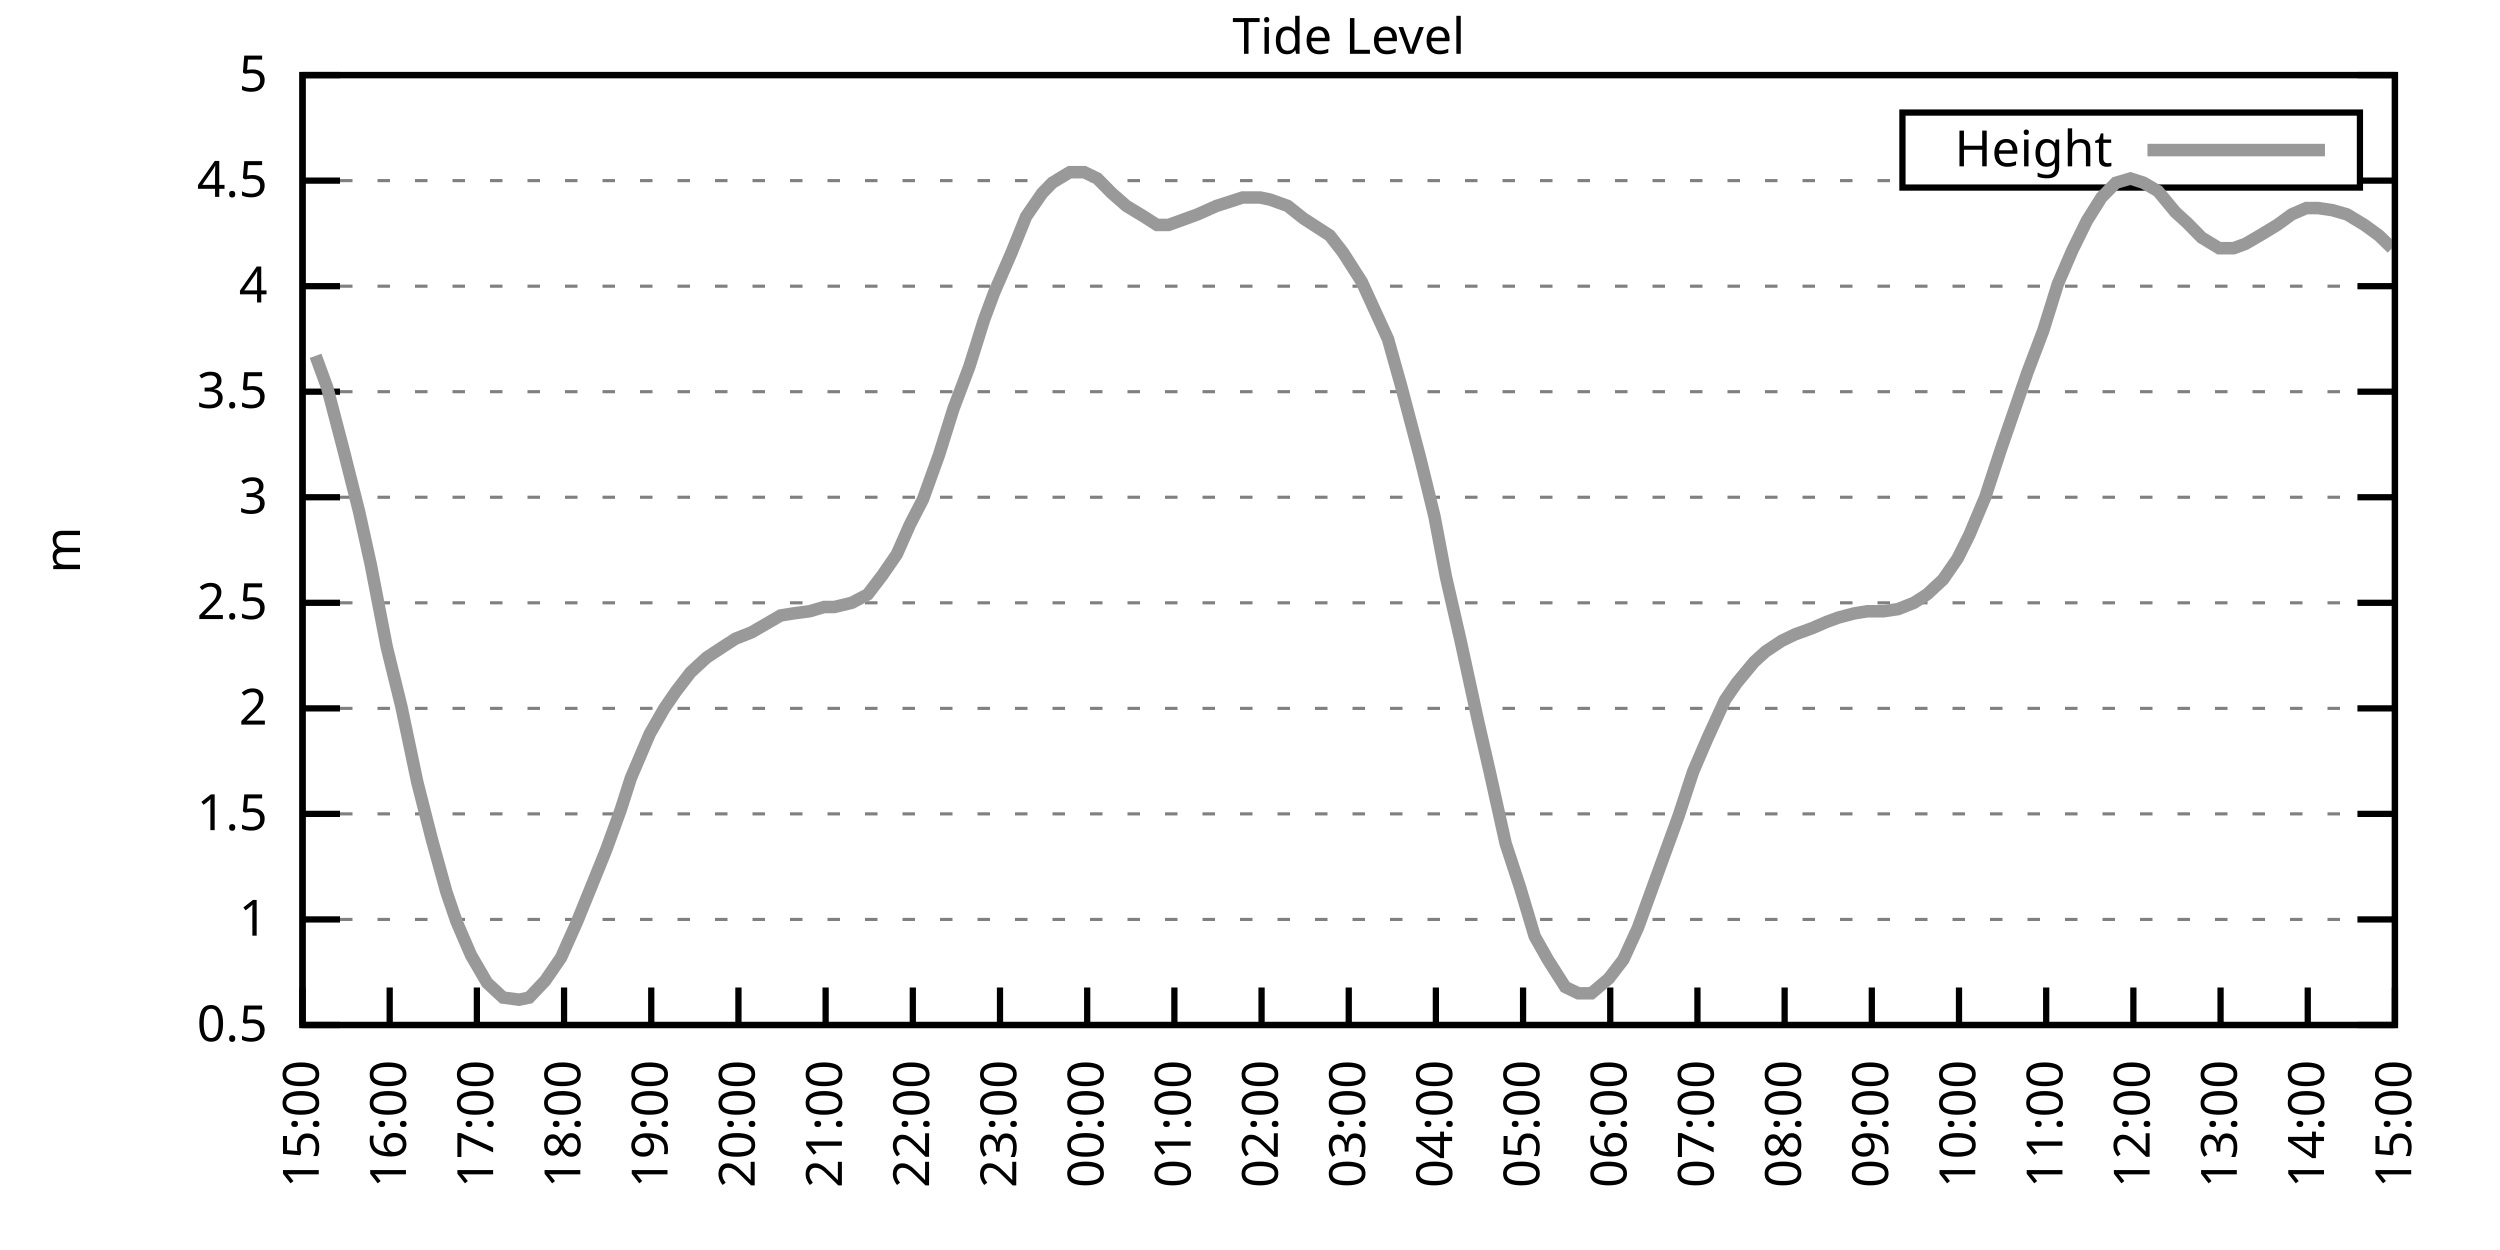
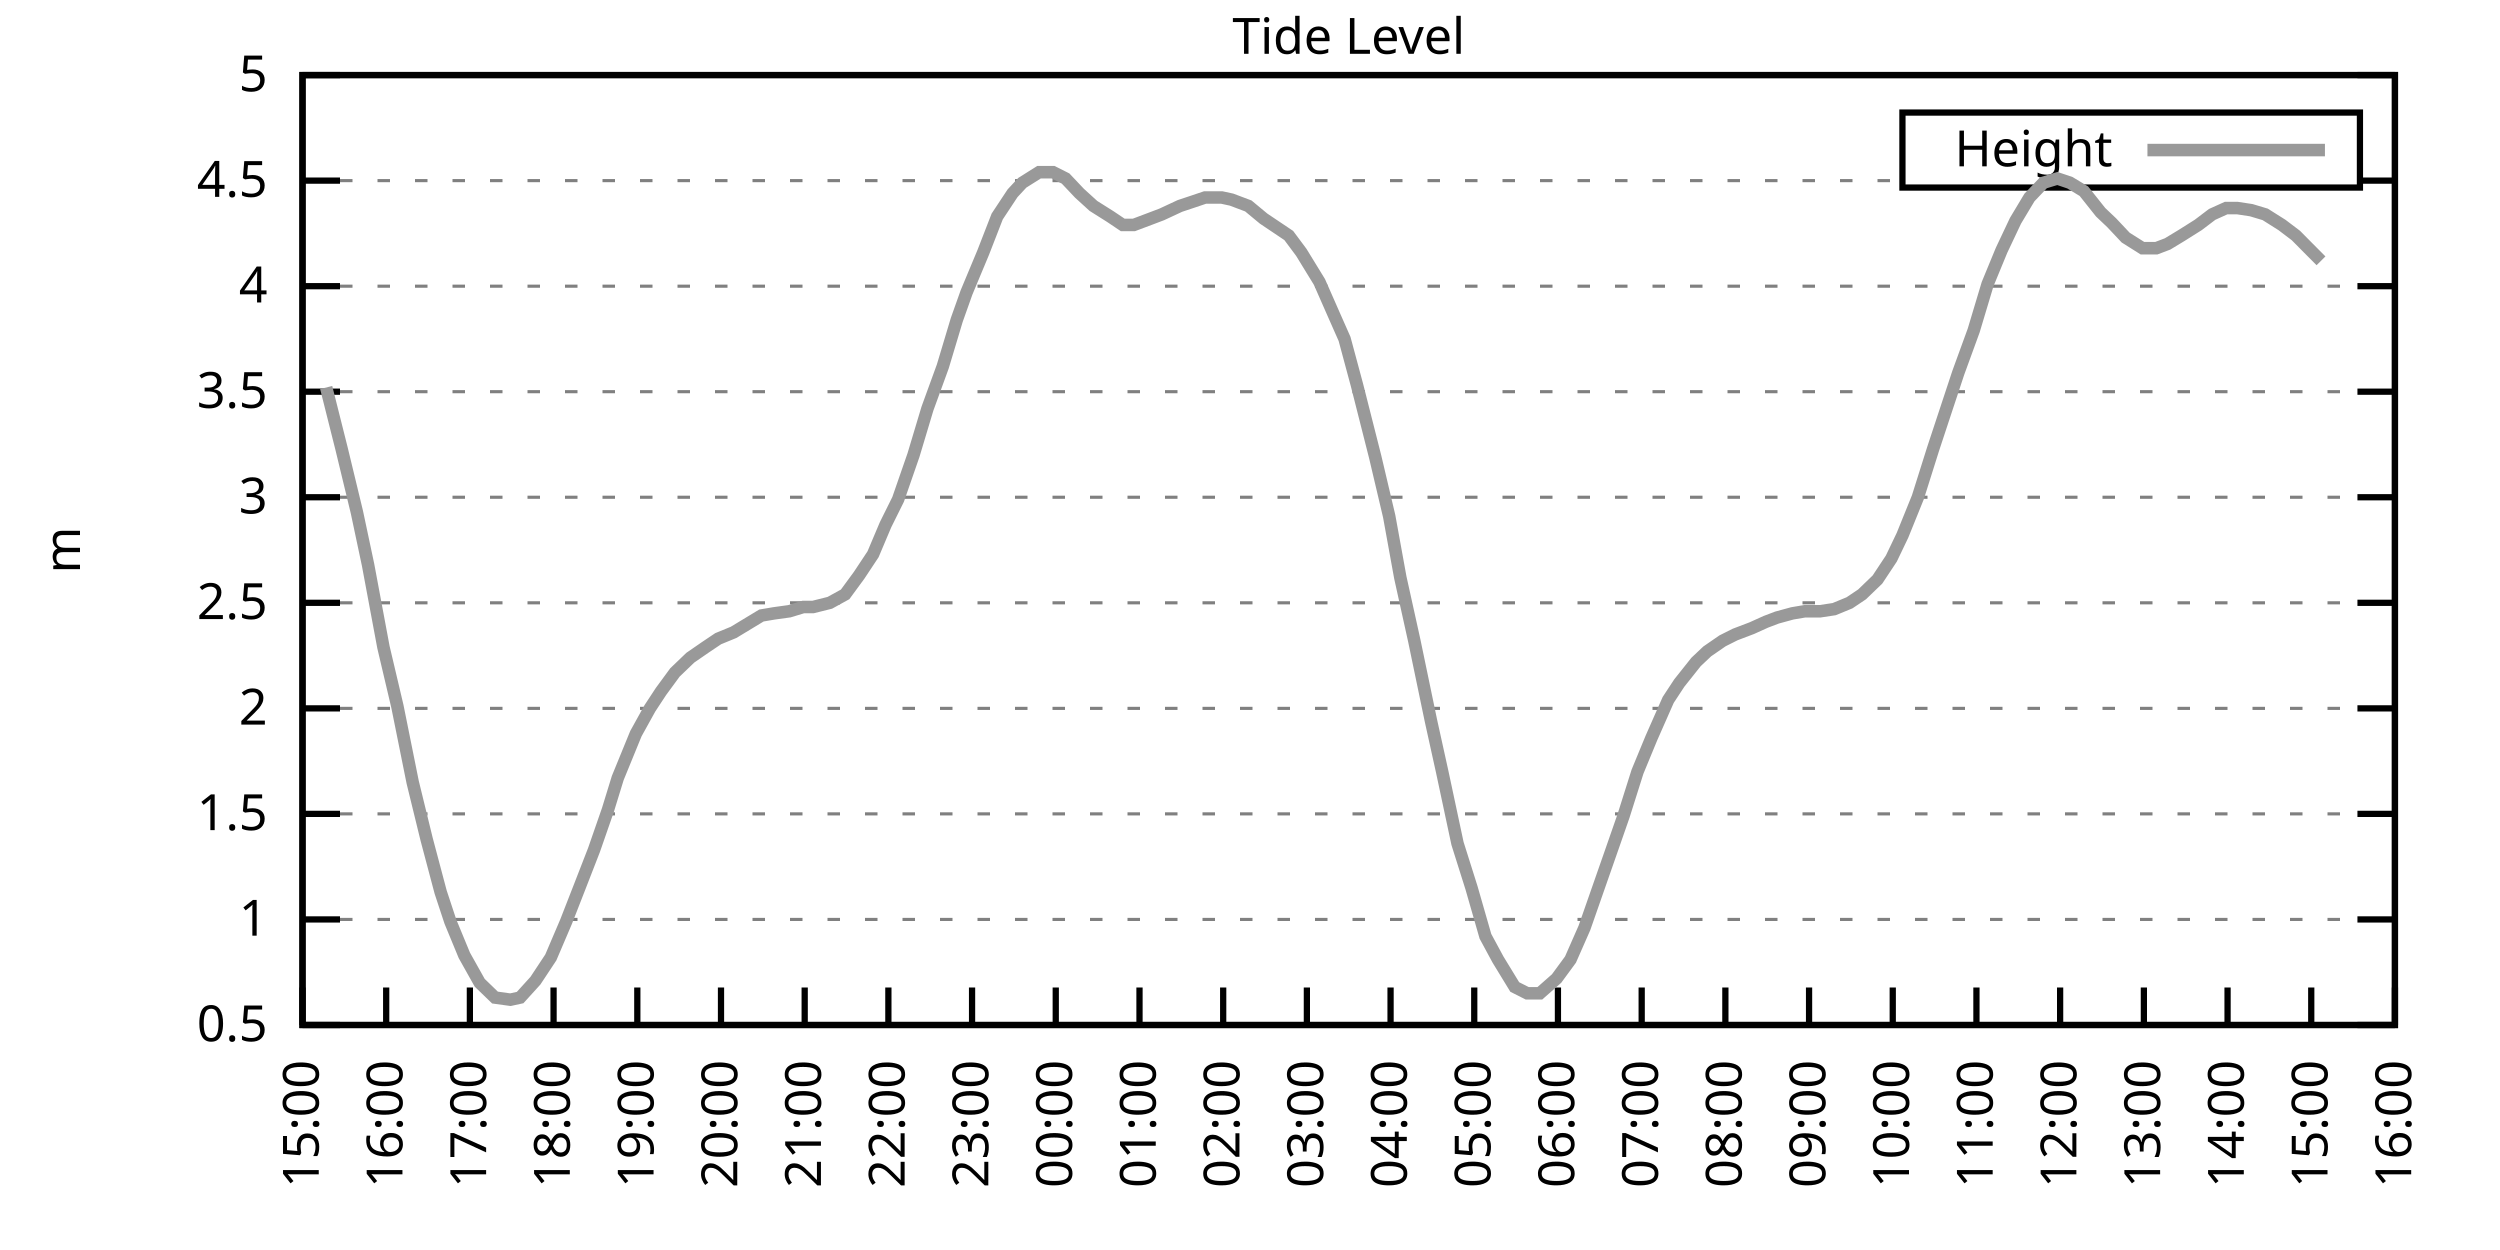
<svg xmlns="http://www.w3.org/2000/svg" xmlns:xlink="http://www.w3.org/1999/xlink" width="400" height="200" viewBox="0 0 400 200">
  <g id="gnuplot_canvas">
    <rect x="0" y="0" width="400" height="200" fill="none" />
    <defs>
      <circle id="gpDot" r="0.5" stroke-width="0.5" stroke="currentColor" />
      <path id="gpPt0" stroke-width="0.333" stroke="currentColor" d="M-1,0 h2 M0,-1 v2" />
      <path id="gpPt1" stroke-width="0.333" stroke="currentColor" d="M-1,-1 L1,1 M1,-1 L-1,1" />
      <path id="gpPt2" stroke-width="0.333" stroke="currentColor" d="M-1,0 L1,0 M0,-1 L0,1 M-1,-1 L1,1 M-1,1 L1,-1" />
      <rect id="gpPt3" stroke-width="0.333" stroke="currentColor" x="-1" y="-1" width="2" height="2" />
      <rect id="gpPt4" stroke-width="0.333" stroke="currentColor" fill="currentColor" x="-1" y="-1" width="2" height="2" />
      <circle id="gpPt5" stroke-width="0.333" stroke="currentColor" cx="0" cy="0" r="1" />
      <use xlink:href="#gpPt5" id="gpPt6" fill="currentColor" stroke="none" />
      <path id="gpPt7" stroke-width="0.333" stroke="currentColor" d="M0,-1.33 L-1.33,0.67 L1.33,0.67 z" />
      <use xlink:href="#gpPt7" id="gpPt8" fill="currentColor" stroke="none" />
      <use xlink:href="#gpPt7" id="gpPt9" stroke="currentColor" transform="rotate(180)" />
      <use xlink:href="#gpPt9" id="gpPt10" fill="currentColor" stroke="none" />
      <use xlink:href="#gpPt3" id="gpPt11" stroke="currentColor" transform="rotate(45)" />
      <use xlink:href="#gpPt11" id="gpPt12" fill="currentColor" stroke="none" />
      <path id="gpPt13" stroke-width="0.333" stroke="currentColor" d="M0,1.330 L1.265,0.411 L0.782,-1.067 L-0.782,-1.076 L-1.265,0.411 z" />
      <use xlink:href="#gpPt13" id="gpPt14" fill="currentColor" stroke="none" />
      <filter id="textbox" filterUnits="objectBoundingBox" x="0" y="0" height="1" width="1">
        <feFlood flood-color="white" flood-opacity="1" result="bgnd" />
        <feComposite in="SourceGraphic" in2="bgnd" operator="atop" />
      </filter>
      <filter id="greybox" filterUnits="objectBoundingBox" x="0" y="0" height="1" width="1">
        <feFlood flood-color="lightgrey" flood-opacity="1" result="grey" />
        <feComposite in="SourceGraphic" in2="grey" operator="atop" />
      </filter>
    </defs>
    <g fill="none" color="white" stroke="currentColor" stroke-width="1.00" stroke-linecap="butt" stroke-linejoin="miter">
</g>
    <g fill="none" color="black" stroke="currentColor" stroke-width="1.00" stroke-linecap="butt" stroke-linejoin="miter">
      <g stroke="none" shape-rendering="crispEdges">
        <polygon fill="rgb(255, 255, 255)" points="48.40,164.00 383.18,164.00 383.18,12.02 48.40,12.02 " />
      </g>
    </g>
    <g fill="none" color="black" stroke="currentColor" stroke-width="1.00" stroke-linecap="butt" stroke-linejoin="miter">
</g>
    <g fill="none" color="black" stroke="black" stroke-width="0.50" stroke-linecap="butt" stroke-linejoin="miter">
</g>
    <g fill="none" color="gray" stroke="currentColor" stroke-width="0.50" stroke-linecap="butt" stroke-linejoin="miter">
      <path stroke="gray" stroke-dasharray="2,4" class="gridline" d="M48.40,164.00 L383.19,164.00  " />
    </g>
    <g fill="none" color="gray" stroke="gray" stroke-width="1.00" stroke-linecap="butt" stroke-linejoin="miter">
</g>
    <g fill="none" color="black" stroke="currentColor" stroke-width="1.00" stroke-linecap="butt" stroke-linejoin="miter">
      <path stroke="black" d="M48.40,164.00 L54.40,164.00 M383.19,164.00 L377.19,164.00  " />
      <g transform="translate(42.80,166.60)" stroke="none" fill="black" font-family="Sans" font-size="8.00" text-anchor="end">
        <text>
          <tspan font-family="Sans"> 0.5</tspan>
        </text>
      </g>
    </g>
    <g fill="none" color="black" stroke="currentColor" stroke-width="1.00" stroke-linecap="butt" stroke-linejoin="miter">
</g>
    <g fill="none" color="black" stroke="black" stroke-width="0.50" stroke-linecap="butt" stroke-linejoin="miter">
</g>
    <g fill="none" color="gray" stroke="currentColor" stroke-width="0.50" stroke-linecap="butt" stroke-linejoin="miter">
      <path stroke="gray" stroke-dasharray="2,4" class="gridline" d="M48.40,147.11 L383.19,147.11  " />
    </g>
    <g fill="none" color="gray" stroke="gray" stroke-width="1.00" stroke-linecap="butt" stroke-linejoin="miter">
</g>
    <g fill="none" color="black" stroke="currentColor" stroke-width="1.00" stroke-linecap="butt" stroke-linejoin="miter">
      <path stroke="black" d="M48.40,147.11 L54.40,147.11 M383.19,147.11 L377.19,147.11  " />
      <g transform="translate(42.80,149.71)" stroke="none" fill="black" font-family="Sans" font-size="8.00" text-anchor="end">
        <text>
          <tspan font-family="Sans"> 1</tspan>
        </text>
      </g>
    </g>
    <g fill="none" color="black" stroke="currentColor" stroke-width="1.00" stroke-linecap="butt" stroke-linejoin="miter">
</g>
    <g fill="none" color="black" stroke="black" stroke-width="0.50" stroke-linecap="butt" stroke-linejoin="miter">
</g>
    <g fill="none" color="gray" stroke="currentColor" stroke-width="0.50" stroke-linecap="butt" stroke-linejoin="miter">
      <path stroke="gray" stroke-dasharray="2,4" class="gridline" d="M48.40,130.22 L383.19,130.22  " />
    </g>
    <g fill="none" color="gray" stroke="gray" stroke-width="1.00" stroke-linecap="butt" stroke-linejoin="miter">
</g>
    <g fill="none" color="black" stroke="currentColor" stroke-width="1.00" stroke-linecap="butt" stroke-linejoin="miter">
      <path stroke="black" d="M48.40,130.22 L54.40,130.22 M383.19,130.22 L377.19,130.22  " />
      <g transform="translate(42.80,132.82)" stroke="none" fill="black" font-family="Sans" font-size="8.00" text-anchor="end">
        <text>
          <tspan font-family="Sans"> 1.5</tspan>
        </text>
      </g>
    </g>
    <g fill="none" color="black" stroke="currentColor" stroke-width="1.00" stroke-linecap="butt" stroke-linejoin="miter">
</g>
    <g fill="none" color="black" stroke="black" stroke-width="0.50" stroke-linecap="butt" stroke-linejoin="miter">
</g>
    <g fill="none" color="gray" stroke="currentColor" stroke-width="0.50" stroke-linecap="butt" stroke-linejoin="miter">
      <path stroke="gray" stroke-dasharray="2,4" class="gridline" d="M48.40,113.34 L383.19,113.34  " />
    </g>
    <g fill="none" color="gray" stroke="gray" stroke-width="1.00" stroke-linecap="butt" stroke-linejoin="miter">
</g>
    <g fill="none" color="black" stroke="currentColor" stroke-width="1.00" stroke-linecap="butt" stroke-linejoin="miter">
      <path stroke="black" d="M48.40,113.34 L54.40,113.34 M383.19,113.34 L377.19,113.34  " />
      <g transform="translate(42.80,115.94)" stroke="none" fill="black" font-family="Sans" font-size="8.00" text-anchor="end">
        <text>
          <tspan font-family="Sans"> 2</tspan>
        </text>
      </g>
    </g>
    <g fill="none" color="black" stroke="currentColor" stroke-width="1.00" stroke-linecap="butt" stroke-linejoin="miter">
</g>
    <g fill="none" color="black" stroke="black" stroke-width="0.50" stroke-linecap="butt" stroke-linejoin="miter">
</g>
    <g fill="none" color="gray" stroke="currentColor" stroke-width="0.50" stroke-linecap="butt" stroke-linejoin="miter">
      <path stroke="gray" stroke-dasharray="2,4" class="gridline" d="M48.40,96.45 L383.19,96.45  " />
    </g>
    <g fill="none" color="gray" stroke="gray" stroke-width="1.00" stroke-linecap="butt" stroke-linejoin="miter">
</g>
    <g fill="none" color="black" stroke="currentColor" stroke-width="1.00" stroke-linecap="butt" stroke-linejoin="miter">
      <path stroke="black" d="M48.40,96.45 L54.40,96.45 M383.19,96.45 L377.19,96.45  " />
      <g transform="translate(42.80,99.05)" stroke="none" fill="black" font-family="Sans" font-size="8.00" text-anchor="end">
        <text>
          <tspan font-family="Sans"> 2.5</tspan>
        </text>
      </g>
    </g>
    <g fill="none" color="black" stroke="currentColor" stroke-width="1.00" stroke-linecap="butt" stroke-linejoin="miter">
</g>
    <g fill="none" color="black" stroke="black" stroke-width="0.50" stroke-linecap="butt" stroke-linejoin="miter">
</g>
    <g fill="none" color="gray" stroke="currentColor" stroke-width="0.50" stroke-linecap="butt" stroke-linejoin="miter">
      <path stroke="gray" stroke-dasharray="2,4" class="gridline" d="M48.40,79.56 L383.19,79.56  " />
    </g>
    <g fill="none" color="gray" stroke="gray" stroke-width="1.00" stroke-linecap="butt" stroke-linejoin="miter">
</g>
    <g fill="none" color="black" stroke="currentColor" stroke-width="1.00" stroke-linecap="butt" stroke-linejoin="miter">
      <path stroke="black" d="M48.40,79.56 L54.40,79.56 M383.19,79.56 L377.19,79.56  " />
      <g transform="translate(42.80,82.16)" stroke="none" fill="black" font-family="Sans" font-size="8.00" text-anchor="end">
        <text>
          <tspan font-family="Sans"> 3</tspan>
        </text>
      </g>
    </g>
    <g fill="none" color="black" stroke="currentColor" stroke-width="1.00" stroke-linecap="butt" stroke-linejoin="miter">
</g>
    <g fill="none" color="black" stroke="black" stroke-width="0.50" stroke-linecap="butt" stroke-linejoin="miter">
</g>
    <g fill="none" color="gray" stroke="currentColor" stroke-width="0.50" stroke-linecap="butt" stroke-linejoin="miter">
      <path stroke="gray" stroke-dasharray="2,4" class="gridline" d="M48.40,62.67 L383.19,62.67  " />
    </g>
    <g fill="none" color="gray" stroke="gray" stroke-width="1.00" stroke-linecap="butt" stroke-linejoin="miter">
</g>
    <g fill="none" color="black" stroke="currentColor" stroke-width="1.00" stroke-linecap="butt" stroke-linejoin="miter">
      <path stroke="black" d="M48.40,62.67 L54.40,62.67 M383.19,62.67 L377.19,62.67  " />
      <g transform="translate(42.80,65.27)" stroke="none" fill="black" font-family="Sans" font-size="8.00" text-anchor="end">
        <text>
          <tspan font-family="Sans"> 3.5</tspan>
        </text>
      </g>
    </g>
    <g fill="none" color="black" stroke="currentColor" stroke-width="1.00" stroke-linecap="butt" stroke-linejoin="miter">
</g>
    <g fill="none" color="black" stroke="black" stroke-width="0.50" stroke-linecap="butt" stroke-linejoin="miter">
</g>
    <g fill="none" color="gray" stroke="currentColor" stroke-width="0.50" stroke-linecap="butt" stroke-linejoin="miter">
      <path stroke="gray" stroke-dasharray="2,4" class="gridline" d="M48.40,45.79 L383.19,45.79  " />
    </g>
    <g fill="none" color="gray" stroke="gray" stroke-width="1.00" stroke-linecap="butt" stroke-linejoin="miter">
</g>
    <g fill="none" color="black" stroke="currentColor" stroke-width="1.00" stroke-linecap="butt" stroke-linejoin="miter">
      <path stroke="black" d="M48.40,45.79 L54.40,45.79 M383.19,45.79 L377.19,45.79  " />
      <g transform="translate(42.80,48.39)" stroke="none" fill="black" font-family="Sans" font-size="8.00" text-anchor="end">
        <text>
          <tspan font-family="Sans"> 4</tspan>
        </text>
      </g>
    </g>
    <g fill="none" color="black" stroke="currentColor" stroke-width="1.00" stroke-linecap="butt" stroke-linejoin="miter">
</g>
    <g fill="none" color="black" stroke="black" stroke-width="0.50" stroke-linecap="butt" stroke-linejoin="miter">
</g>
    <g fill="none" color="gray" stroke="currentColor" stroke-width="0.50" stroke-linecap="butt" stroke-linejoin="miter">
      <path stroke="gray" stroke-dasharray="2,4" class="gridline" d="M48.40,28.90 L304.39,28.90 M377.59,28.90 L383.19,28.90  " />
    </g>
    <g fill="none" color="gray" stroke="gray" stroke-width="1.00" stroke-linecap="butt" stroke-linejoin="miter">
</g>
    <g fill="none" color="black" stroke="currentColor" stroke-width="1.00" stroke-linecap="butt" stroke-linejoin="miter">
      <path stroke="black" d="M48.40,28.90 L54.40,28.90 M383.19,28.90 L377.19,28.90  " />
      <g transform="translate(42.80,31.50)" stroke="none" fill="black" font-family="Sans" font-size="8.00" text-anchor="end">
        <text>
          <tspan font-family="Sans"> 4.5</tspan>
        </text>
      </g>
    </g>
    <g fill="none" color="black" stroke="currentColor" stroke-width="1.00" stroke-linecap="butt" stroke-linejoin="miter">
</g>
    <g fill="none" color="black" stroke="black" stroke-width="0.50" stroke-linecap="butt" stroke-linejoin="miter">
</g>
    <g fill="none" color="gray" stroke="currentColor" stroke-width="0.50" stroke-linecap="butt" stroke-linejoin="miter">
      <path stroke="gray" stroke-dasharray="2,4" class="gridline" d="M48.40,12.01 L383.19,12.01  " />
    </g>
    <g fill="none" color="gray" stroke="gray" stroke-width="1.00" stroke-linecap="butt" stroke-linejoin="miter">
</g>
    <g fill="none" color="black" stroke="currentColor" stroke-width="1.00" stroke-linecap="butt" stroke-linejoin="miter">
      <path stroke="black" d="M48.40,12.01 L54.40,12.01 M383.19,12.01 L377.19,12.01  " />
      <g transform="translate(42.80,14.61)" stroke="none" fill="black" font-family="Sans" font-size="8.00" text-anchor="end">
        <text>
          <tspan font-family="Sans"> 5</tspan>
        </text>
      </g>
    </g>
    <g fill="none" color="black" stroke="currentColor" stroke-width="1.00" stroke-linecap="butt" stroke-linejoin="miter">
      <path stroke="black" d="M48.40,164.00 L48.40,158.00  " />
      <g transform="translate(51.00,169.60) rotate(270.00)" stroke="none" fill="black" font-family="Sans" font-size="8.00" text-anchor="end">
        <text>
          <tspan font-family="Sans">15:00</tspan>
        </text>
      </g>
    </g>
    <g fill="none" color="black" stroke="currentColor" stroke-width="1.00" stroke-linecap="butt" stroke-linejoin="miter">
-       <path stroke="black" d="M62.35,164.00 L62.35,158.00  " />
-       <g transform="translate(64.95,169.60) rotate(270.00)" stroke="none" fill="black" font-family="Sans" font-size="8.00" text-anchor="end">
+       <path stroke="black" d="M61.79,164.00 L61.79,158.00  " />
+       <g transform="translate(64.39,169.60) rotate(270.00)" stroke="none" fill="black" font-family="Sans" font-size="8.00" text-anchor="end">
        <text>
          <tspan font-family="Sans">16:00</tspan>
        </text>
      </g>
    </g>
    <g fill="none" color="black" stroke="currentColor" stroke-width="1.00" stroke-linecap="butt" stroke-linejoin="miter">
-       <path stroke="black" d="M76.30,164.00 L76.30,158.00  " />
-       <g transform="translate(78.90,169.60) rotate(270.00)" stroke="none" fill="black" font-family="Sans" font-size="8.00" text-anchor="end">
+       <path stroke="black" d="M75.18,164.00 L75.18,158.00  " />
+       <g transform="translate(77.78,169.60) rotate(270.00)" stroke="none" fill="black" font-family="Sans" font-size="8.00" text-anchor="end">
        <text>
          <tspan font-family="Sans">17:00</tspan>
        </text>
      </g>
    </g>
    <g fill="none" color="black" stroke="currentColor" stroke-width="1.00" stroke-linecap="butt" stroke-linejoin="miter">
-       <path stroke="black" d="M90.25,164.00 L90.25,158.00  " />
-       <g transform="translate(92.85,169.60) rotate(270.00)" stroke="none" fill="black" font-family="Sans" font-size="8.00" text-anchor="end">
+       <path stroke="black" d="M88.57,164.00 L88.57,158.00  " />
+       <g transform="translate(91.17,169.60) rotate(270.00)" stroke="none" fill="black" font-family="Sans" font-size="8.00" text-anchor="end">
        <text>
          <tspan font-family="Sans">18:00</tspan>
        </text>
      </g>
    </g>
    <g fill="none" color="black" stroke="currentColor" stroke-width="1.00" stroke-linecap="butt" stroke-linejoin="miter">
-       <path stroke="black" d="M104.20,164.00 L104.20,158.00  " />
-       <g transform="translate(106.80,169.60) rotate(270.00)" stroke="none" fill="black" font-family="Sans" font-size="8.00" text-anchor="end">
+       <path stroke="black" d="M101.97,164.00 L101.97,158.00  " />
+       <g transform="translate(104.57,169.60) rotate(270.00)" stroke="none" fill="black" font-family="Sans" font-size="8.00" text-anchor="end">
        <text>
          <tspan font-family="Sans">19:00</tspan>
        </text>
      </g>
    </g>
    <g fill="none" color="black" stroke="currentColor" stroke-width="1.00" stroke-linecap="butt" stroke-linejoin="miter">
-       <path stroke="black" d="M118.15,164.00 L118.15,158.00  " />
-       <g transform="translate(120.75,169.60) rotate(270.00)" stroke="none" fill="black" font-family="Sans" font-size="8.00" text-anchor="end">
+       <path stroke="black" d="M115.36,164.00 L115.36,158.00  " />
+       <g transform="translate(117.96,169.60) rotate(270.00)" stroke="none" fill="black" font-family="Sans" font-size="8.00" text-anchor="end">
        <text>
          <tspan font-family="Sans">20:00</tspan>
        </text>
      </g>
    </g>
    <g fill="none" color="black" stroke="currentColor" stroke-width="1.00" stroke-linecap="butt" stroke-linejoin="miter">
-       <path stroke="black" d="M132.10,164.00 L132.10,158.00  " />
-       <g transform="translate(134.70,169.60) rotate(270.00)" stroke="none" fill="black" font-family="Sans" font-size="8.00" text-anchor="end">
+       <path stroke="black" d="M128.75,164.00 L128.75,158.00  " />
+       <g transform="translate(131.35,169.60) rotate(270.00)" stroke="none" fill="black" font-family="Sans" font-size="8.00" text-anchor="end">
        <text>
          <tspan font-family="Sans">21:00</tspan>
        </text>
      </g>
    </g>
    <g fill="none" color="black" stroke="currentColor" stroke-width="1.00" stroke-linecap="butt" stroke-linejoin="miter">
-       <path stroke="black" d="M146.05,164.00 L146.05,158.00  " />
-       <g transform="translate(148.65,169.60) rotate(270.00)" stroke="none" fill="black" font-family="Sans" font-size="8.00" text-anchor="end">
+       <path stroke="black" d="M142.14,164.00 L142.14,158.00  " />
+       <g transform="translate(144.74,169.60) rotate(270.00)" stroke="none" fill="black" font-family="Sans" font-size="8.00" text-anchor="end">
        <text>
          <tspan font-family="Sans">22:00</tspan>
        </text>
      </g>
    </g>
    <g fill="none" color="black" stroke="currentColor" stroke-width="1.00" stroke-linecap="butt" stroke-linejoin="miter">
-       <path stroke="black" d="M160.00,164.00 L160.00,158.00  " />
-       <g transform="translate(162.60,169.60) rotate(270.00)" stroke="none" fill="black" font-family="Sans" font-size="8.00" text-anchor="end">
+       <path stroke="black" d="M155.53,164.00 L155.53,158.00  " />
+       <g transform="translate(158.13,169.60) rotate(270.00)" stroke="none" fill="black" font-family="Sans" font-size="8.00" text-anchor="end">
        <text>
          <tspan font-family="Sans">23:00</tspan>
        </text>
      </g>
    </g>
    <g fill="none" color="black" stroke="currentColor" stroke-width="1.00" stroke-linecap="butt" stroke-linejoin="miter">
-       <path stroke="black" d="M173.95,164.00 L173.95,158.00  " />
-       <g transform="translate(176.55,169.60) rotate(270.00)" stroke="none" fill="black" font-family="Sans" font-size="8.00" text-anchor="end">
+       <path stroke="black" d="M168.92,164.00 L168.92,158.00  " />
+       <g transform="translate(171.52,169.60) rotate(270.00)" stroke="none" fill="black" font-family="Sans" font-size="8.00" text-anchor="end">
        <text>
          <tspan font-family="Sans">00:00</tspan>
        </text>
      </g>
    </g>
    <g fill="none" color="black" stroke="currentColor" stroke-width="1.00" stroke-linecap="butt" stroke-linejoin="miter">
-       <path stroke="black" d="M187.90,164.00 L187.90,158.00  " />
-       <g transform="translate(190.50,169.60) rotate(270.00)" stroke="none" fill="black" font-family="Sans" font-size="8.00" text-anchor="end">
+       <path stroke="black" d="M182.32,164.00 L182.32,158.00  " />
+       <g transform="translate(184.92,169.60) rotate(270.00)" stroke="none" fill="black" font-family="Sans" font-size="8.00" text-anchor="end">
        <text>
          <tspan font-family="Sans">01:00</tspan>
        </text>
      </g>
    </g>
    <g fill="none" color="black" stroke="currentColor" stroke-width="1.00" stroke-linecap="butt" stroke-linejoin="miter">
-       <path stroke="black" d="M201.85,164.00 L201.85,158.00  " />
-       <g transform="translate(204.45,169.60) rotate(270.00)" stroke="none" fill="black" font-family="Sans" font-size="8.00" text-anchor="end">
+       <path stroke="black" d="M195.71,164.00 L195.71,158.00  " />
+       <g transform="translate(198.31,169.60) rotate(270.00)" stroke="none" fill="black" font-family="Sans" font-size="8.00" text-anchor="end">
        <text>
          <tspan font-family="Sans">02:00</tspan>
        </text>
      </g>
    </g>
    <g fill="none" color="black" stroke="currentColor" stroke-width="1.00" stroke-linecap="butt" stroke-linejoin="miter">
-       <path stroke="black" d="M215.80,164.00 L215.80,158.00  " />
-       <g transform="translate(218.40,169.60) rotate(270.00)" stroke="none" fill="black" font-family="Sans" font-size="8.00" text-anchor="end">
+       <path stroke="black" d="M209.10,164.00 L209.10,158.00  " />
+       <g transform="translate(211.70,169.60) rotate(270.00)" stroke="none" fill="black" font-family="Sans" font-size="8.00" text-anchor="end">
        <text>
          <tspan font-family="Sans">03:00</tspan>
        </text>
      </g>
    </g>
    <g fill="none" color="black" stroke="currentColor" stroke-width="1.00" stroke-linecap="butt" stroke-linejoin="miter">
-       <path stroke="black" d="M229.74,164.00 L229.74,158.00  " />
-       <g transform="translate(232.34,169.60) rotate(270.00)" stroke="none" fill="black" font-family="Sans" font-size="8.00" text-anchor="end">
+       <path stroke="black" d="M222.49,164.00 L222.49,158.00  " />
+       <g transform="translate(225.09,169.60) rotate(270.00)" stroke="none" fill="black" font-family="Sans" font-size="8.00" text-anchor="end">
        <text>
          <tspan font-family="Sans">04:00</tspan>
        </text>
      </g>
    </g>
    <g fill="none" color="black" stroke="currentColor" stroke-width="1.00" stroke-linecap="butt" stroke-linejoin="miter">
-       <path stroke="black" d="M243.69,164.00 L243.69,158.00  " />
-       <g transform="translate(246.29,169.60) rotate(270.00)" stroke="none" fill="black" font-family="Sans" font-size="8.00" text-anchor="end">
+       <path stroke="black" d="M235.88,164.00 L235.88,158.00  " />
+       <g transform="translate(238.48,169.60) rotate(270.00)" stroke="none" fill="black" font-family="Sans" font-size="8.00" text-anchor="end">
        <text>
          <tspan font-family="Sans">05:00</tspan>
        </text>
      </g>
    </g>
    <g fill="none" color="black" stroke="currentColor" stroke-width="1.00" stroke-linecap="butt" stroke-linejoin="miter">
-       <path stroke="black" d="M257.64,164.00 L257.64,158.00  " />
-       <g transform="translate(260.24,169.60) rotate(270.00)" stroke="none" fill="black" font-family="Sans" font-size="8.00" text-anchor="end">
+       <path stroke="black" d="M249.27,164.00 L249.27,158.00  " />
+       <g transform="translate(251.87,169.60) rotate(270.00)" stroke="none" fill="black" font-family="Sans" font-size="8.00" text-anchor="end">
        <text>
          <tspan font-family="Sans">06:00</tspan>
        </text>
      </g>
    </g>
    <g fill="none" color="black" stroke="currentColor" stroke-width="1.00" stroke-linecap="butt" stroke-linejoin="miter">
-       <path stroke="black" d="M271.59,164.00 L271.59,158.00  " />
-       <g transform="translate(274.19,169.60) rotate(270.00)" stroke="none" fill="black" font-family="Sans" font-size="8.00" text-anchor="end">
+       <path stroke="black" d="M262.67,164.00 L262.67,158.00  " />
+       <g transform="translate(265.27,169.60) rotate(270.00)" stroke="none" fill="black" font-family="Sans" font-size="8.00" text-anchor="end">
        <text>
          <tspan font-family="Sans">07:00</tspan>
        </text>
      </g>
    </g>
    <g fill="none" color="black" stroke="currentColor" stroke-width="1.00" stroke-linecap="butt" stroke-linejoin="miter">
-       <path stroke="black" d="M285.54,164.00 L285.54,158.00  " />
-       <g transform="translate(288.14,169.60) rotate(270.00)" stroke="none" fill="black" font-family="Sans" font-size="8.00" text-anchor="end">
+       <path stroke="black" d="M276.06,164.00 L276.06,158.00  " />
+       <g transform="translate(278.66,169.60) rotate(270.00)" stroke="none" fill="black" font-family="Sans" font-size="8.00" text-anchor="end">
        <text>
          <tspan font-family="Sans">08:00</tspan>
        </text>
      </g>
    </g>
    <g fill="none" color="black" stroke="currentColor" stroke-width="1.00" stroke-linecap="butt" stroke-linejoin="miter">
-       <path stroke="black" d="M299.49,164.00 L299.49,158.00  " />
-       <g transform="translate(302.09,169.60) rotate(270.00)" stroke="none" fill="black" font-family="Sans" font-size="8.00" text-anchor="end">
+       <path stroke="black" d="M289.45,164.00 L289.45,158.00  " />
+       <g transform="translate(292.05,169.60) rotate(270.00)" stroke="none" fill="black" font-family="Sans" font-size="8.00" text-anchor="end">
        <text>
          <tspan font-family="Sans">09:00</tspan>
        </text>
      </g>
    </g>
    <g fill="none" color="black" stroke="currentColor" stroke-width="1.00" stroke-linecap="butt" stroke-linejoin="miter">
-       <path stroke="black" d="M313.44,164.00 L313.44,158.00  " />
-       <g transform="translate(316.04,169.60) rotate(270.00)" stroke="none" fill="black" font-family="Sans" font-size="8.00" text-anchor="end">
+       <path stroke="black" d="M302.84,164.00 L302.84,158.00  " />
+       <g transform="translate(305.44,169.60) rotate(270.00)" stroke="none" fill="black" font-family="Sans" font-size="8.00" text-anchor="end">
        <text>
          <tspan font-family="Sans">10:00</tspan>
        </text>
      </g>
    </g>
    <g fill="none" color="black" stroke="currentColor" stroke-width="1.00" stroke-linecap="butt" stroke-linejoin="miter">
-       <path stroke="black" d="M327.39,164.00 L327.39,158.00  " />
-       <g transform="translate(329.99,169.60) rotate(270.00)" stroke="none" fill="black" font-family="Sans" font-size="8.00" text-anchor="end">
+       <path stroke="black" d="M316.23,164.00 L316.23,158.00  " />
+       <g transform="translate(318.83,169.60) rotate(270.00)" stroke="none" fill="black" font-family="Sans" font-size="8.00" text-anchor="end">
        <text>
          <tspan font-family="Sans">11:00</tspan>
        </text>
      </g>
    </g>
    <g fill="none" color="black" stroke="currentColor" stroke-width="1.00" stroke-linecap="butt" stroke-linejoin="miter">
-       <path stroke="black" d="M341.34,164.00 L341.34,158.00  " />
-       <g transform="translate(343.94,169.60) rotate(270.00)" stroke="none" fill="black" font-family="Sans" font-size="8.00" text-anchor="end">
+       <path stroke="black" d="M329.62,164.00 L329.62,158.00  " />
+       <g transform="translate(332.22,169.60) rotate(270.00)" stroke="none" fill="black" font-family="Sans" font-size="8.00" text-anchor="end">
        <text>
          <tspan font-family="Sans">12:00</tspan>
        </text>
      </g>
    </g>
    <g fill="none" color="black" stroke="currentColor" stroke-width="1.00" stroke-linecap="butt" stroke-linejoin="miter">
-       <path stroke="black" d="M355.29,164.00 L355.29,158.00  " />
-       <g transform="translate(357.89,169.60) rotate(270.00)" stroke="none" fill="black" font-family="Sans" font-size="8.00" text-anchor="end">
+       <path stroke="black" d="M343.02,164.00 L343.02,158.00  " />
+       <g transform="translate(345.62,169.60) rotate(270.00)" stroke="none" fill="black" font-family="Sans" font-size="8.00" text-anchor="end">
        <text>
          <tspan font-family="Sans">13:00</tspan>
        </text>
      </g>
    </g>
    <g fill="none" color="black" stroke="currentColor" stroke-width="1.00" stroke-linecap="butt" stroke-linejoin="miter">
-       <path stroke="black" d="M369.24,164.00 L369.24,158.00  " />
-       <g transform="translate(371.84,169.60) rotate(270.00)" stroke="none" fill="black" font-family="Sans" font-size="8.00" text-anchor="end">
+       <path stroke="black" d="M356.41,164.00 L356.41,158.00  " />
+       <g transform="translate(359.01,169.60) rotate(270.00)" stroke="none" fill="black" font-family="Sans" font-size="8.00" text-anchor="end">
        <text>
          <tspan font-family="Sans">14:00</tspan>
+         </text>
+       </g>
+     </g>
+     <g fill="none" color="black" stroke="currentColor" stroke-width="1.00" stroke-linecap="butt" stroke-linejoin="miter">
+       <path stroke="black" d="M369.80,164.00 L369.80,158.00  " />
+       <g transform="translate(372.40,169.60) rotate(270.00)" stroke="none" fill="black" font-family="Sans" font-size="8.00" text-anchor="end">
+         <text>
+           <tspan font-family="Sans">15:00</tspan>
        </text>
      </g>
    </g>
    <g fill="none" color="black" stroke="currentColor" stroke-width="1.00" stroke-linecap="butt" stroke-linejoin="miter">
      <path stroke="black" d="M383.19,164.00 L383.19,158.00  " />
      <g transform="translate(385.79,169.60) rotate(270.00)" stroke="none" fill="black" font-family="Sans" font-size="8.00" text-anchor="end">
        <text>
-           <tspan font-family="Sans">15:00</tspan>
+           <tspan font-family="Sans">16:00</tspan>
        </text>
      </g>
    </g>
    <g fill="none" color="black" stroke="currentColor" stroke-width="1.00" stroke-linecap="butt" stroke-linejoin="miter">
</g>
    <g fill="none" color="black" stroke="currentColor" stroke-width="1.00" stroke-linecap="butt" stroke-linejoin="miter">
      <path stroke="black" d="M48.40,12.01 L48.40,164.00 L383.19,164.00 L383.19,12.01 L48.40,12.01 Z  " />
    </g>
    <g fill="none" color="black" stroke="currentColor" stroke-width="1.00" stroke-linecap="butt" stroke-linejoin="miter">
</g>
    <g fill="none" color="black" stroke="currentColor" stroke-width="1.00" stroke-linecap="butt" stroke-linejoin="miter">
      <path stroke="black" d="M304.39,30.01 L304.39,18.01 L377.59,18.01 L377.59,30.01 L304.39,30.01 Z  " />
    </g>
    <g id="Tide_level_plot_1">
      <g fill="none" color="white" stroke="black" stroke-width="2.00" stroke-linecap="butt" stroke-linejoin="miter">
</g>
      <g fill="none" color="black" stroke="currentColor" stroke-width="2.00" stroke-linecap="butt" stroke-linejoin="miter">
        <g transform="translate(337.99,26.61)" stroke="none" fill="black" font-family="Sans" font-size="8.00" text-anchor="end">
          <text>
            <tspan font-family="Sans">Height</tspan>
          </text>
        </g>
      </g>
      <g fill="none" color="black" stroke="currentColor" stroke-width="2.00" stroke-linecap="butt" stroke-linejoin="miter">
-         <path stroke="rgb(153, 153, 153)" d="M343.59,24.01 L371.99,24.01 M50.49,56.93 L52.35,62.00 L54.91,71.79 L57.47,81.93 L59.33,90.37 L61.88,103.54   L64.21,113.00 L66.77,125.16 L69.09,134.28 L71.42,142.72 L73.04,147.45 L75.37,152.85 L77.93,157.24 L80.48,159.61   L83.04,159.95 L84.67,159.61 L87.23,156.91 L89.78,153.19 L92.34,147.45 L94.67,141.71 L96.99,135.97 L99.32,129.55   L100.94,124.48 L103.97,117.39 L106.29,113.34 L108.15,110.63 L110.48,107.59 L113.03,105.23 L115.59,103.54 L117.68,102.19   L120.24,101.18 L122.57,99.83 L124.89,98.48 L126.98,98.14 L129.54,97.80 L131.87,97.12 L133.49,97.12 L136.28,96.45   L138.84,95.10 L141.16,92.06 L143.49,88.68 L145.58,83.95 L147.67,79.90 L150.23,72.81 L152.56,65.38 L155.11,58.62   L157.44,51.19 L159.07,46.80 L161.86,40.38 L164.18,34.64 L166.74,30.92 L168.37,29.24 L171.16,27.55 L173.48,27.55   L175.57,28.56 L177.90,30.92 L180.22,32.95 L183.01,34.64 L185.11,35.99 L186.97,35.99 L189.76,34.98 L191.62,34.30   L194.64,32.95 L196.73,32.28 L198.82,31.60 L201.61,31.60 L203.24,31.94 L206.03,32.95 L208.59,34.98 L210.68,36.33   L212.77,37.68 L214.87,40.38 L217.89,45.11 L220.21,50.18 L222.07,54.23 L224.16,61.66 L227.19,73.14 L229.51,82.60   L231.37,92.40 L233.70,102.53 L236.49,115.36 L238.35,123.47 L240.90,134.95 L243.23,142.05 L245.55,149.81 L247.65,153.53   L250.44,157.92 L252.53,158.93 L254.62,158.93 L257.41,156.57 L259.74,153.53 L262.06,148.46 L264.39,142.05 L266.48,136.30   L268.57,130.56 L270.90,123.47 L273.22,118.07 L276.01,111.99 L277.87,109.28 L280.66,105.91 L282.52,104.22 L285.08,102.53   L287.17,101.52 L289.96,100.50 L292.29,99.49 L294.15,98.81 L296.70,98.14 L298.80,97.80 L301.35,97.80 L303.68,97.46   L306.23,96.45 L308.33,95.10 L310.88,92.73 L313.21,89.36 L315.07,85.64 L317.63,79.56 L320.18,71.79 L322.51,65.04   L324.37,59.63 L326.93,52.88 L329.25,45.45 L331.58,40.04 L333.90,35.32 L336.23,31.60 L338.55,29.24 L340.88,28.56   L342.97,29.24 L345.29,30.59 L348.08,33.96 L349.94,35.65 L352.27,38.02 L355.06,39.71 L357.38,39.71 L359.24,39.03   L361.57,37.68 L364.36,35.99 L366.68,34.30 L369.01,33.29 L370.87,33.29 L373.19,33.63 L375.52,34.30 L378.31,35.99   L380.63,37.68 L382.73,39.71  " />
+         <path stroke="rgb(153, 153, 153)" d="M343.59,24.01 L371.99,24.01 M52.19,62.00 L54.65,71.79 L57.10,81.93 L58.89,90.37 L61.35,103.54 L63.58,113.00   L66.03,125.16 L68.26,134.28 L70.50,142.72 L72.06,147.45 L74.29,152.85 L76.75,157.24 L79.20,159.61 L81.66,159.95   L83.22,159.61 L85.67,156.91 L88.13,153.19 L90.58,147.45 L92.82,141.71 L95.05,135.97 L97.28,129.55 L98.84,124.48   L101.74,117.39 L103.98,113.34 L105.76,110.63 L107.99,107.59 L110.45,105.23 L112.90,103.54 L114.91,102.19 L117.37,101.18   L119.60,99.83 L121.83,98.48 L123.84,98.14 L126.29,97.80 L128.53,97.12 L130.09,97.12 L132.77,96.45 L135.22,95.10   L137.45,92.06 L139.69,88.68 L141.69,83.95 L143.70,79.90 L146.16,72.81 L148.39,65.38 L150.85,58.62 L153.08,51.19   L154.64,46.80 L157.32,40.38 L159.55,34.64 L162.01,30.92 L163.57,29.24 L166.25,27.55 L168.48,27.55 L170.49,28.56   L172.72,30.92 L174.95,32.95 L177.63,34.64 L179.64,35.99 L181.42,35.99 L184.10,34.98 L185.89,34.30 L188.79,32.95   L190.80,32.28 L192.81,31.60 L195.48,31.60 L197.05,31.94 L199.73,32.95 L202.18,34.98 L204.19,36.33 L206.20,37.68   L208.21,40.38 L211.11,45.11 L213.34,50.18 L215.13,54.23 L217.13,61.66 L220.04,73.14 L222.27,82.60 L224.05,92.40   L226.29,102.53 L228.96,115.36 L230.75,123.47 L233.20,134.95 L235.44,142.05 L237.67,149.81 L239.68,153.53 L242.36,157.92   L244.36,158.93 L246.37,158.93 L249.05,156.57 L251.28,153.53 L253.51,148.46 L255.75,142.05 L257.76,136.30 L259.76,130.56   L262.00,123.47 L264.23,118.07 L266.91,111.99 L268.69,109.28 L271.37,105.91 L273.16,104.22 L275.61,102.53 L277.62,101.52   L280.30,100.50 L282.53,99.49 L284.32,98.81 L286.77,98.14 L288.78,97.80 L291.23,97.80 L293.47,97.46 L295.92,96.45   L297.93,95.10 L300.39,92.73 L302.62,89.36 L304.40,85.64 L306.86,79.56 L309.31,71.79 L311.54,65.04 L313.33,59.63   L315.79,52.88 L318.02,45.45 L320.25,40.04 L322.48,35.32 L324.71,31.60 L326.95,29.24 L329.18,28.56 L331.19,29.24   L333.42,30.59 L336.10,33.96 L337.88,35.65 L340.11,38.02 L342.79,39.71 L345.02,39.71 L346.81,39.03 L349.04,37.68   L351.72,35.99 L353.95,34.30 L356.18,33.29 L357.97,33.29 L360.20,33.63 L362.43,34.30 L365.11,35.99 L367.34,37.68   L369.35,39.71 L371.36,41.73  " />
      </g>
    </g>
    <g fill="none" color="black" stroke="currentColor" stroke-width="2.00" stroke-linecap="butt" stroke-linejoin="miter">
</g>
    <g fill="none" color="black" stroke="black" stroke-width="1.00" stroke-linecap="butt" stroke-linejoin="miter">
</g>
    <g fill="none" color="black" stroke="currentColor" stroke-width="1.00" stroke-linecap="butt" stroke-linejoin="miter">
      <path stroke="black" d="M48.40,12.01 L48.40,164.00 L383.19,164.00 L383.19,12.01 L48.40,12.01 Z  " />
      <g transform="translate(12.80,88.01) rotate(270.00)" stroke="none" fill="black" font-family="Sans" font-size="8.00" text-anchor="middle">
        <text>
          <tspan font-family="Sans">m</tspan>
        </text>
      </g>
    </g>
    <g fill="none" color="black" stroke="currentColor" stroke-width="1.00" stroke-linecap="butt" stroke-linejoin="miter">
</g>
    <g fill="none" color="black" stroke="currentColor" stroke-width="1.00" stroke-linecap="butt" stroke-linejoin="miter">
      <g transform="translate(215.79,8.61)" stroke="none" fill="black" font-family="Sans" font-size="8.00" text-anchor="middle">
        <text>
          <tspan font-family="Sans">Tide Level</tspan>
        </text>
      </g>
    </g>
    <g fill="none" color="black" stroke="currentColor" stroke-width="1.00" stroke-linecap="butt" stroke-linejoin="miter">
</g>
  </g>
</svg>
